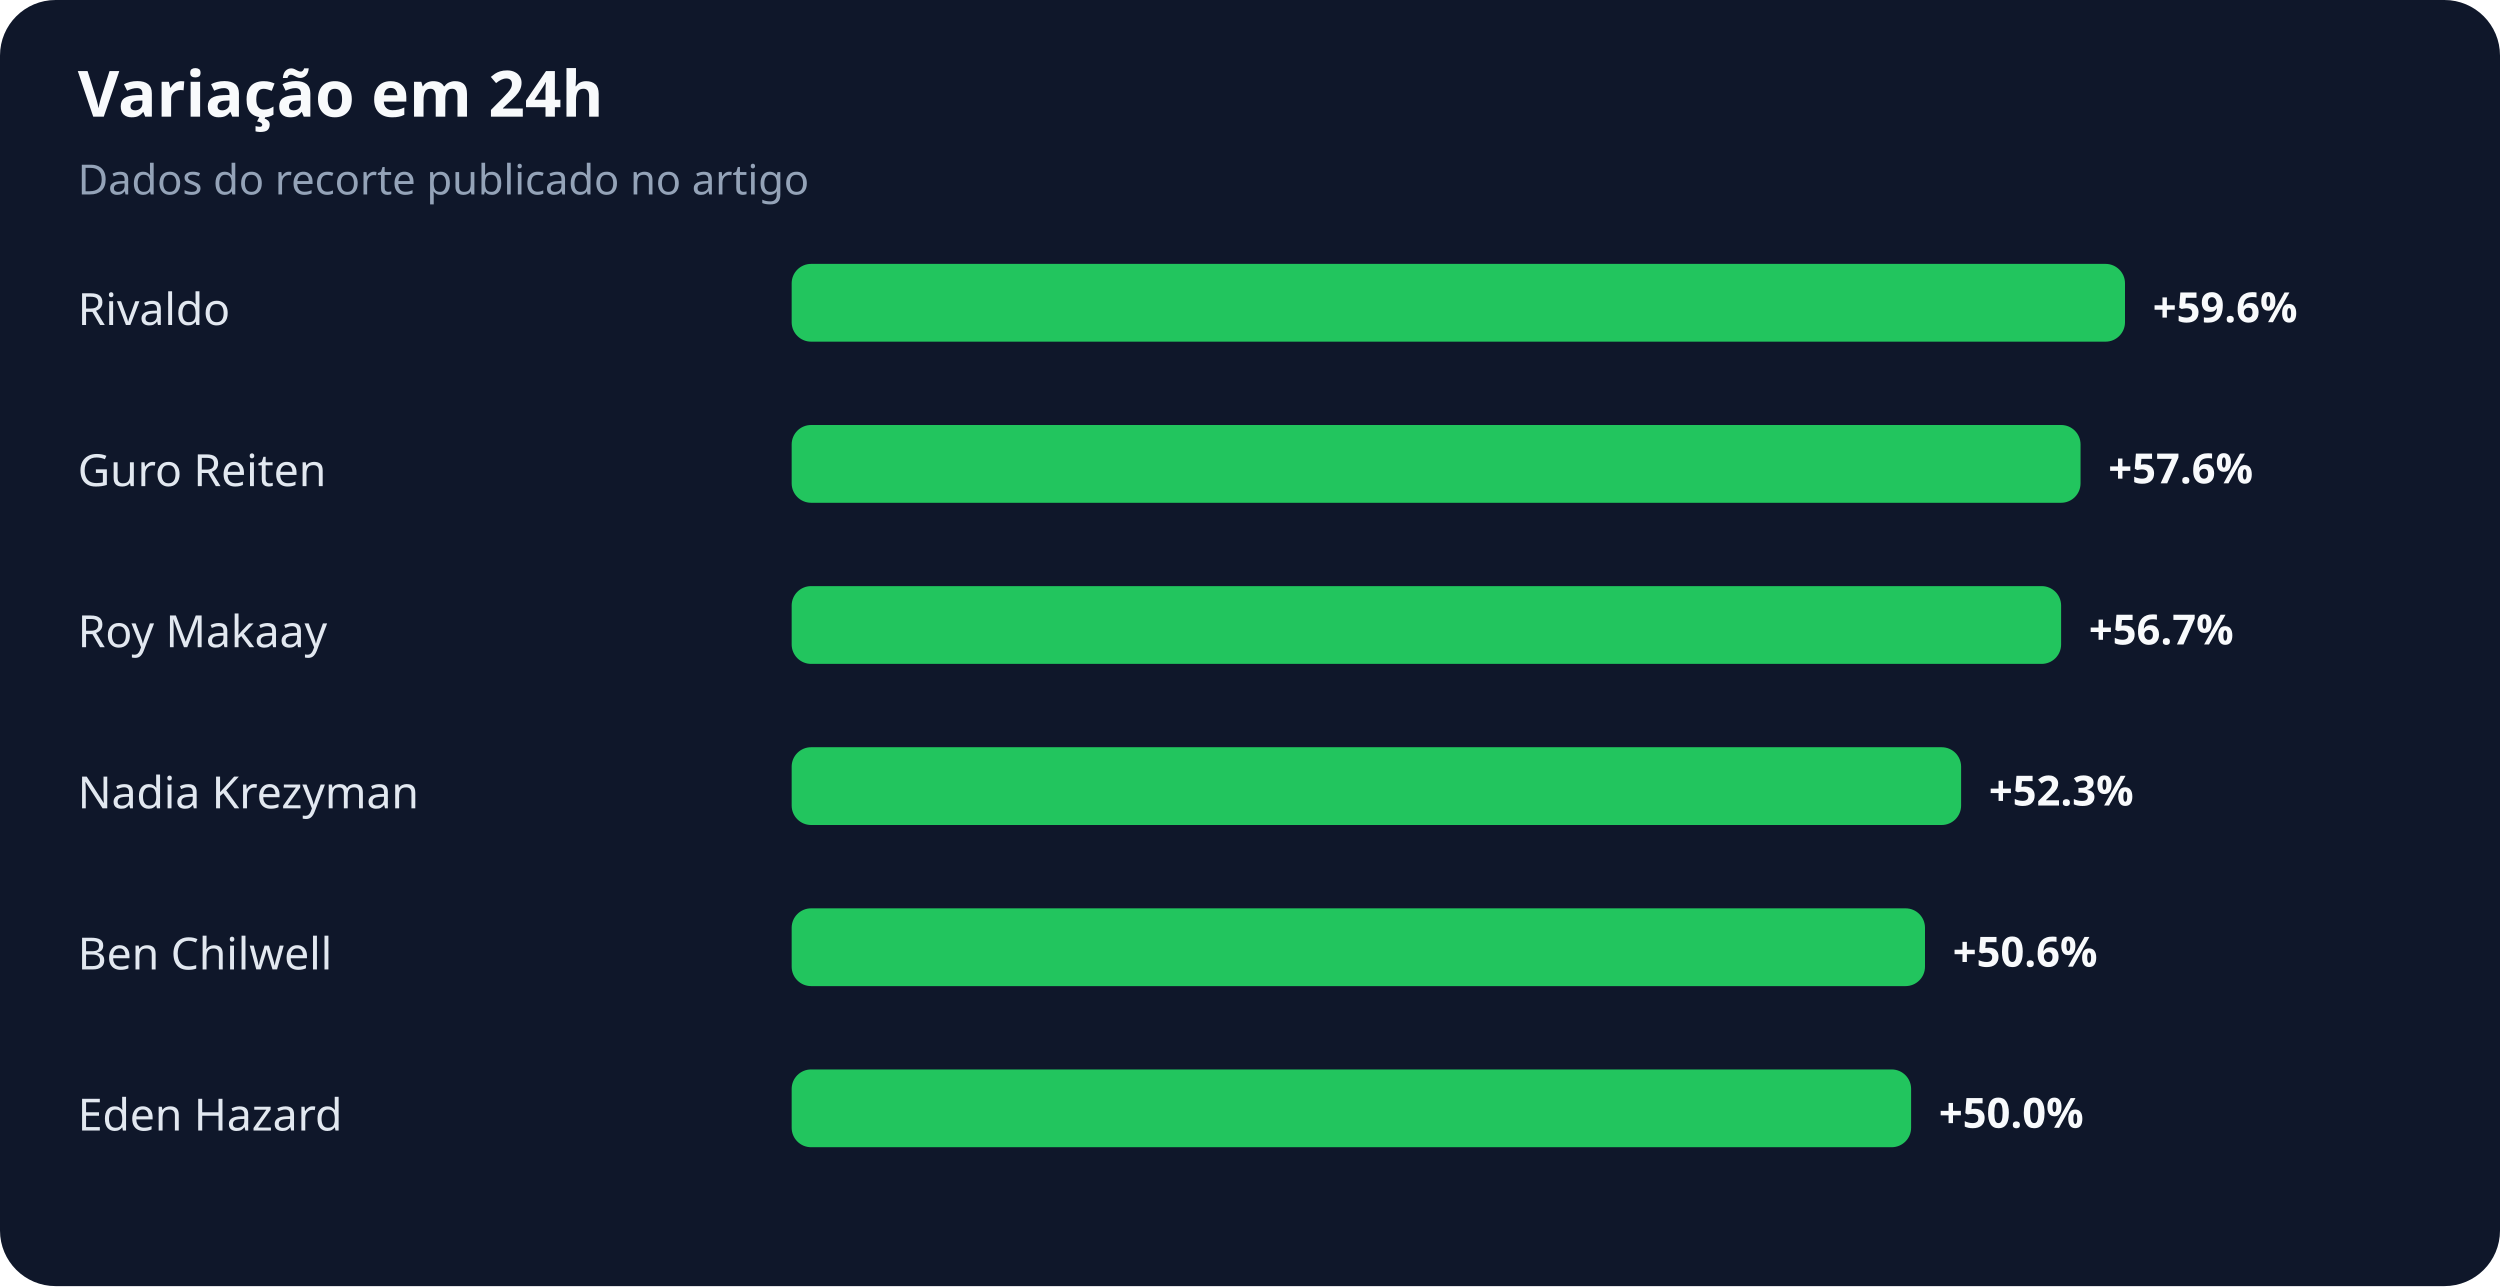
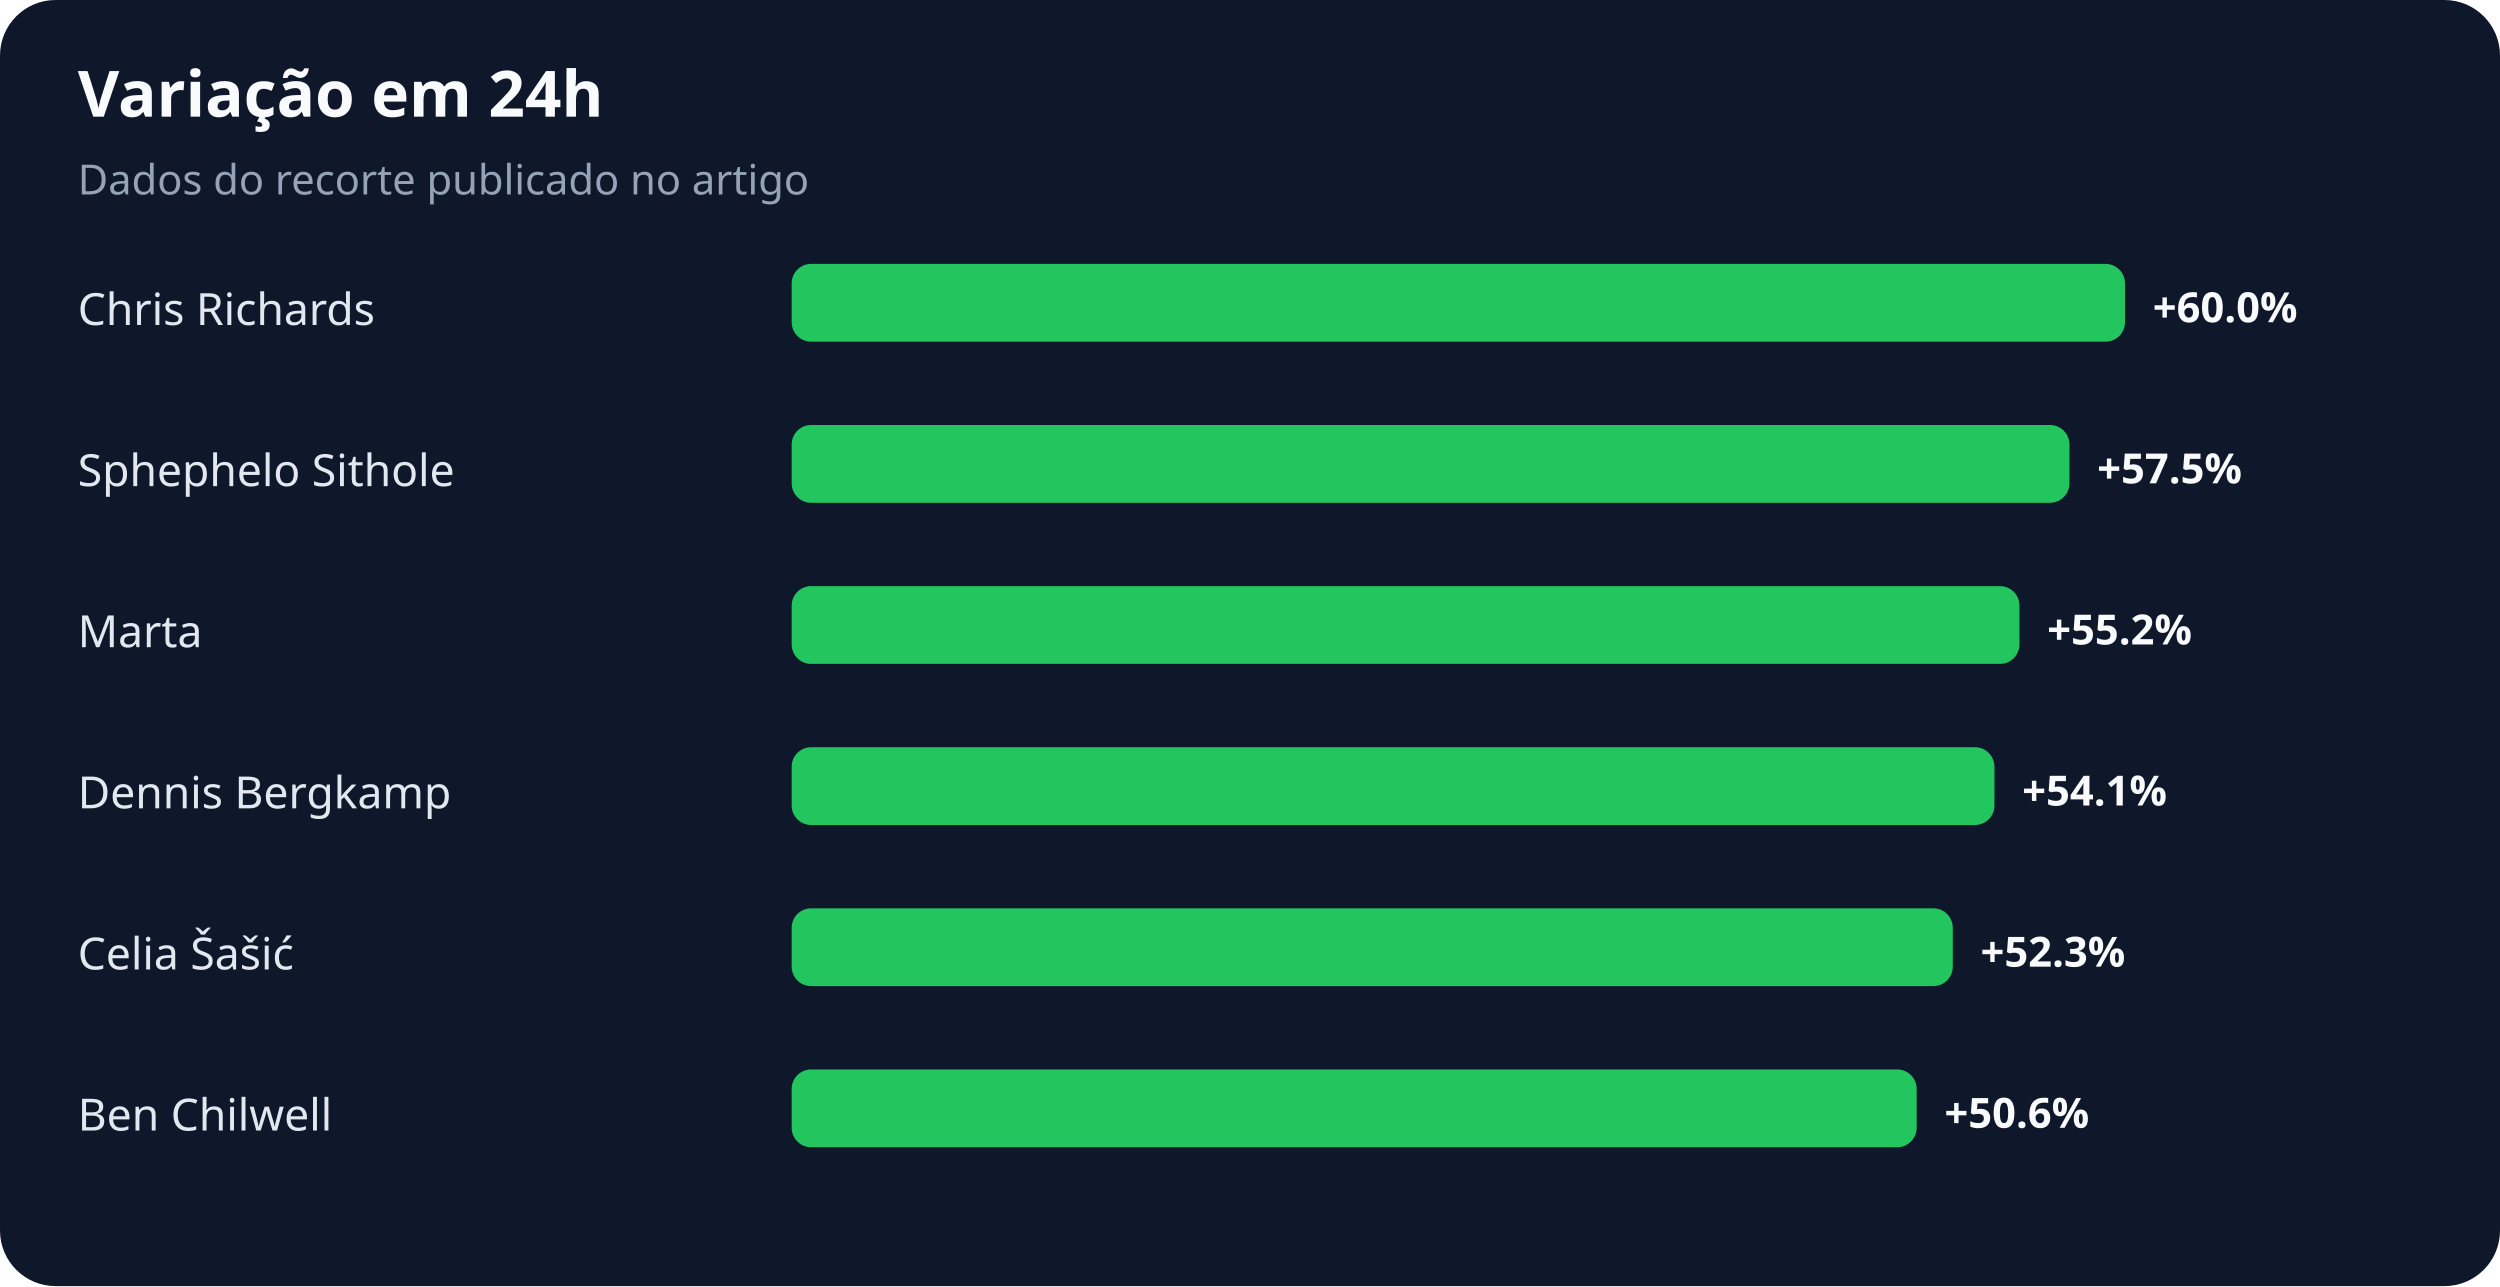
<svg xmlns="http://www.w3.org/2000/svg" width="900" height="463" viewBox="0 0 900 463" role="img" aria-labelledby="title desc">
  <rect width="100%" height="100%" rx="20" fill="#0f172a" />
  <text x="28" y="42" fill="#f8fafc" font-family="system-ui,sans-serif" font-size="23" font-weight="700">Variação em 24h</text>
  <text x="28" y="70" fill="#94a3b8" font-family="system-ui,sans-serif" font-size="15">Dados do recorte publicado no artigo</text>
-   <text x="28" y="117" fill="#e2e8f0" font-family="system-ui,sans-serif" font-size="16">Rivaldo</text>
+   <text x="28" y="117" fill="#e2e8f0" font-family="system-ui,sans-serif" font-size="16">Chris Richards</text>
  <rect x="285" y="95" width="480" height="28" rx="7" fill="#22c55e" />
-   <text x="775" y="116" fill="#f8fafc" font-family="system-ui,sans-serif" font-size="15" font-weight="700">+59.6%</text>
-   <text x="28" y="175" fill="#e2e8f0" font-family="system-ui,sans-serif" font-size="16">Guro Reiten</text>
-   <rect x="285" y="153" width="464" height="28" rx="7" fill="#22c55e" />
-   <text x="759" y="174" fill="#f8fafc" font-family="system-ui,sans-serif" font-size="15" font-weight="700">+57.6%</text>
-   <text x="28" y="233" fill="#e2e8f0" font-family="system-ui,sans-serif" font-size="16">Roy Makaay</text>
-   <rect x="285" y="211" width="457" height="28" rx="7" fill="#22c55e" />
-   <text x="752" y="232" fill="#f8fafc" font-family="system-ui,sans-serif" font-size="15" font-weight="700">+56.7%</text>
-   <text x="28" y="291" fill="#e2e8f0" font-family="system-ui,sans-serif" font-size="16">Nadia Krezyman</text>
-   <rect x="285" y="269" width="421" height="28" rx="7" fill="#22c55e" />
-   <text x="716" y="290" fill="#f8fafc" font-family="system-ui,sans-serif" font-size="15" font-weight="700">+52.3%</text>
-   <text x="28" y="349" fill="#e2e8f0" font-family="system-ui,sans-serif" font-size="16">Ben Chilwell</text>
-   <rect x="285" y="327" width="408" height="28" rx="7" fill="#22c55e" />
-   <text x="703" y="348" fill="#f8fafc" font-family="system-ui,sans-serif" font-size="15" font-weight="700">+50.6%</text>
-   <text x="28" y="407" fill="#e2e8f0" font-family="system-ui,sans-serif" font-size="16">Eden Hazard</text>
-   <rect x="285" y="385" width="403" height="28" rx="7" fill="#22c55e" />
-   <text x="698" y="406" fill="#f8fafc" font-family="system-ui,sans-serif" font-size="15" font-weight="700">+50.0%</text>
+   <text x="775" y="116" fill="#f8fafc" font-family="system-ui,sans-serif" font-size="15" font-weight="700">+60.0%</text>
+   <text x="28" y="175" fill="#e2e8f0" font-family="system-ui,sans-serif" font-size="16">Sphephelo Sithole</text>
+   <rect x="285" y="153" width="460" height="28" rx="7" fill="#22c55e" />
+   <text x="755" y="174" fill="#f8fafc" font-family="system-ui,sans-serif" font-size="15" font-weight="700">+57.5%</text>
+   <text x="28" y="233" fill="#e2e8f0" font-family="system-ui,sans-serif" font-size="16">Marta</text>
+   <rect x="285" y="211" width="442" height="28" rx="7" fill="#22c55e" />
+   <text x="737" y="232" fill="#f8fafc" font-family="system-ui,sans-serif" font-size="15" font-weight="700">+55.2%</text>
+   <text x="28" y="291" fill="#e2e8f0" font-family="system-ui,sans-serif" font-size="16">Dennis Bergkamp</text>
+   <rect x="285" y="269" width="433" height="28" rx="7" fill="#22c55e" />
+   <text x="728" y="290" fill="#f8fafc" font-family="system-ui,sans-serif" font-size="15" font-weight="700">+54.1%</text>
+   <text x="28" y="349" fill="#e2e8f0" font-family="system-ui,sans-serif" font-size="16">Celia Šašić</text>
+   <rect x="285" y="327" width="418" height="28" rx="7" fill="#22c55e" />
+   <text x="713" y="348" fill="#f8fafc" font-family="system-ui,sans-serif" font-size="15" font-weight="700">+52.3%</text>
+   <text x="28" y="407" fill="#e2e8f0" font-family="system-ui,sans-serif" font-size="16">Ben Chilwell</text>
+   <rect x="285" y="385" width="405" height="28" rx="7" fill="#22c55e" />
+   <text x="700" y="406" fill="#f8fafc" font-family="system-ui,sans-serif" font-size="15" font-weight="700">+50.6%</text>
</svg>
